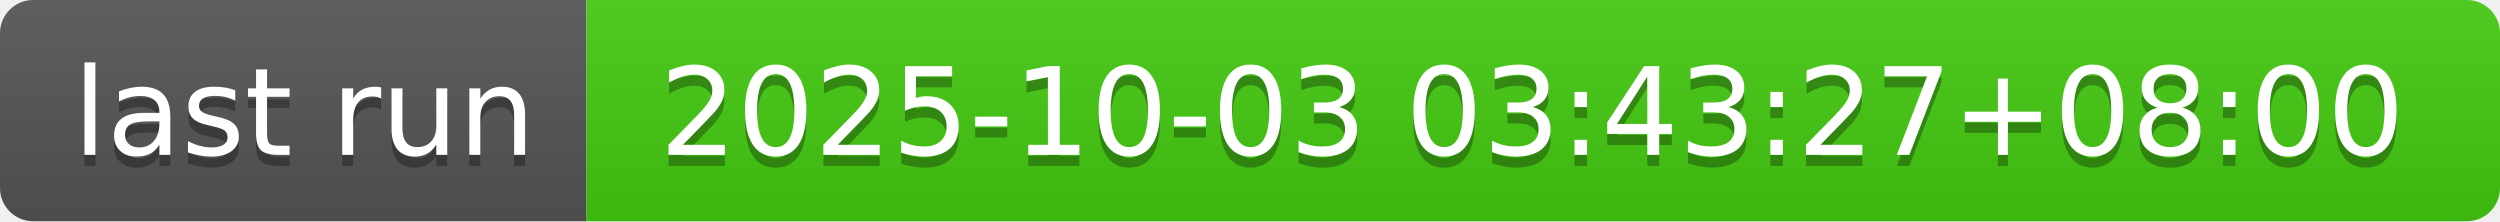
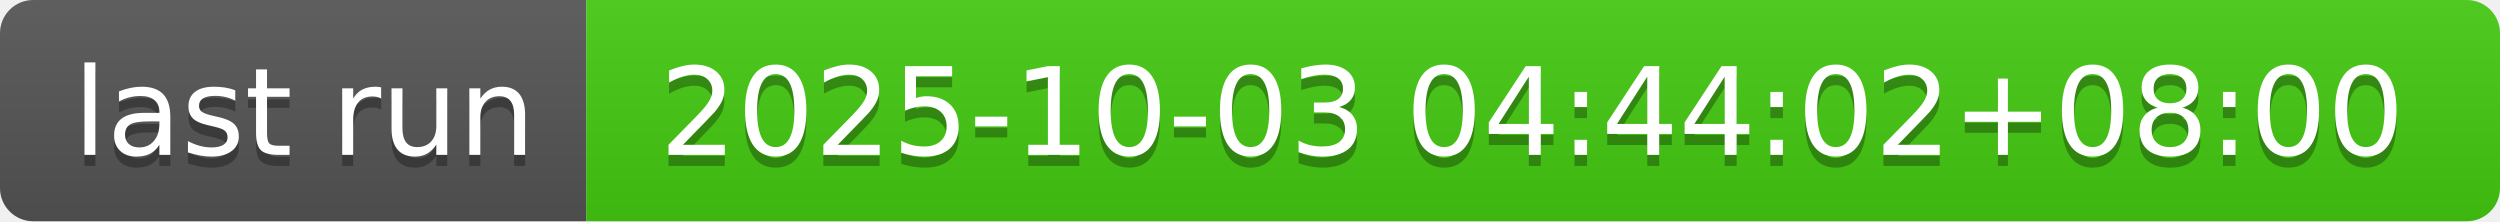
- <svg xmlns="http://www.w3.org/2000/svg" width="226" height="20" role="img" aria-label="last run: 2025-10-03 03:43:27+08:00">
+ <svg xmlns="http://www.w3.org/2000/svg" width="226" height="20" role="img" aria-label="last run: 2025-10-03 04:44:02+08:00">
  <linearGradient id="s" x2="0" y2="100%">
    <stop offset="0" stop-color="#bbb" stop-opacity=".1" />
    <stop offset="1" stop-opacity=".1" />
  </linearGradient>
  <clipPath id="r">
    <rect width="226" height="20" rx="3" fill="#fff" />
  </clipPath>
  <g clip-path="url(#r)">
    <rect width="53" height="20" fill="#555" />
    <rect x="53" width="173" height="20" fill="#4c1" />
    <rect width="226" height="20" fill="url(#s)" />
  </g>
  <g fill="#fff" text-anchor="middle" font-family="Verdana,Geneva,DejaVu Sans,sans-serif" text-rendering="geometricPrecision" font-size="110">
    <text aria-hidden="true" x="275" y="150" fill="#010101" fill-opacity=".3" transform="scale(.1)" textLength="430">last run</text>
    <text x="275" y="140" transform="scale(.1)" fill="#fff" textLength="430">last run</text>
-     <text aria-hidden="true" x="1385" y="150" fill="#010101" fill-opacity=".3" transform="scale(.1)" textLength="1630">2025-10-03 03:43:27+08:00</text>
-     <text x="1385" y="140" transform="scale(.1)" fill="#fff" textLength="1630">2025-10-03 03:43:27+08:00</text>
+     <text aria-hidden="true" x="1385" y="150" fill="#010101" fill-opacity=".3" transform="scale(.1)" textLength="1630">2025-10-03 04:44:02+08:00</text>
+     <text x="1385" y="140" transform="scale(.1)" fill="#fff" textLength="1630">2025-10-03 04:44:02+08:00</text>
  </g>
</svg>
